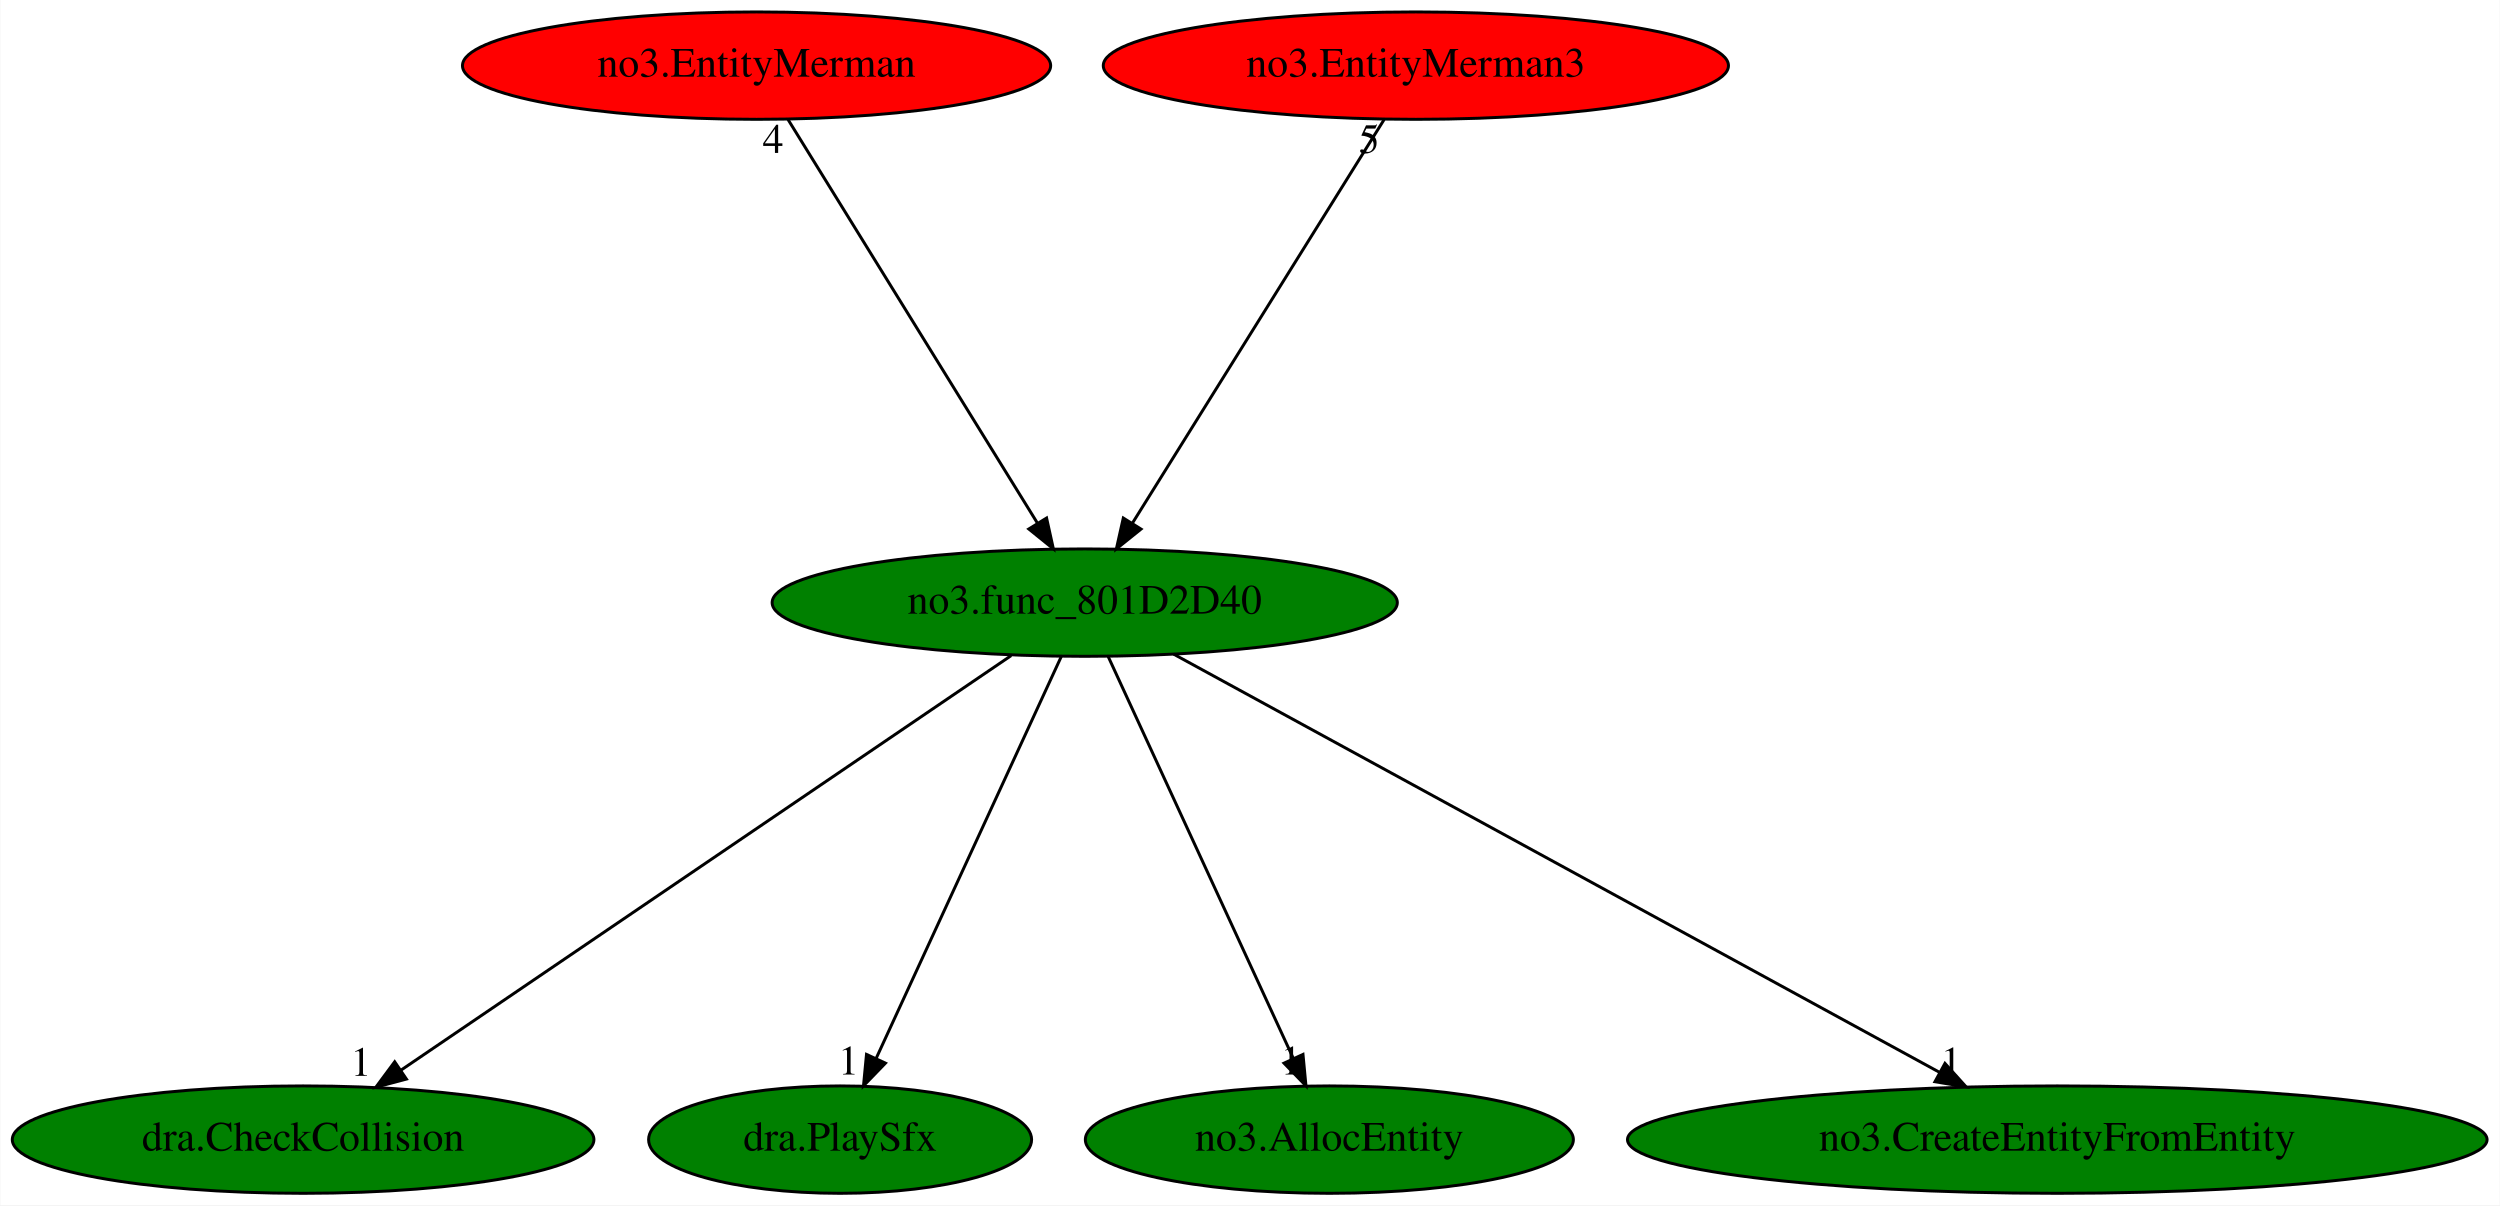
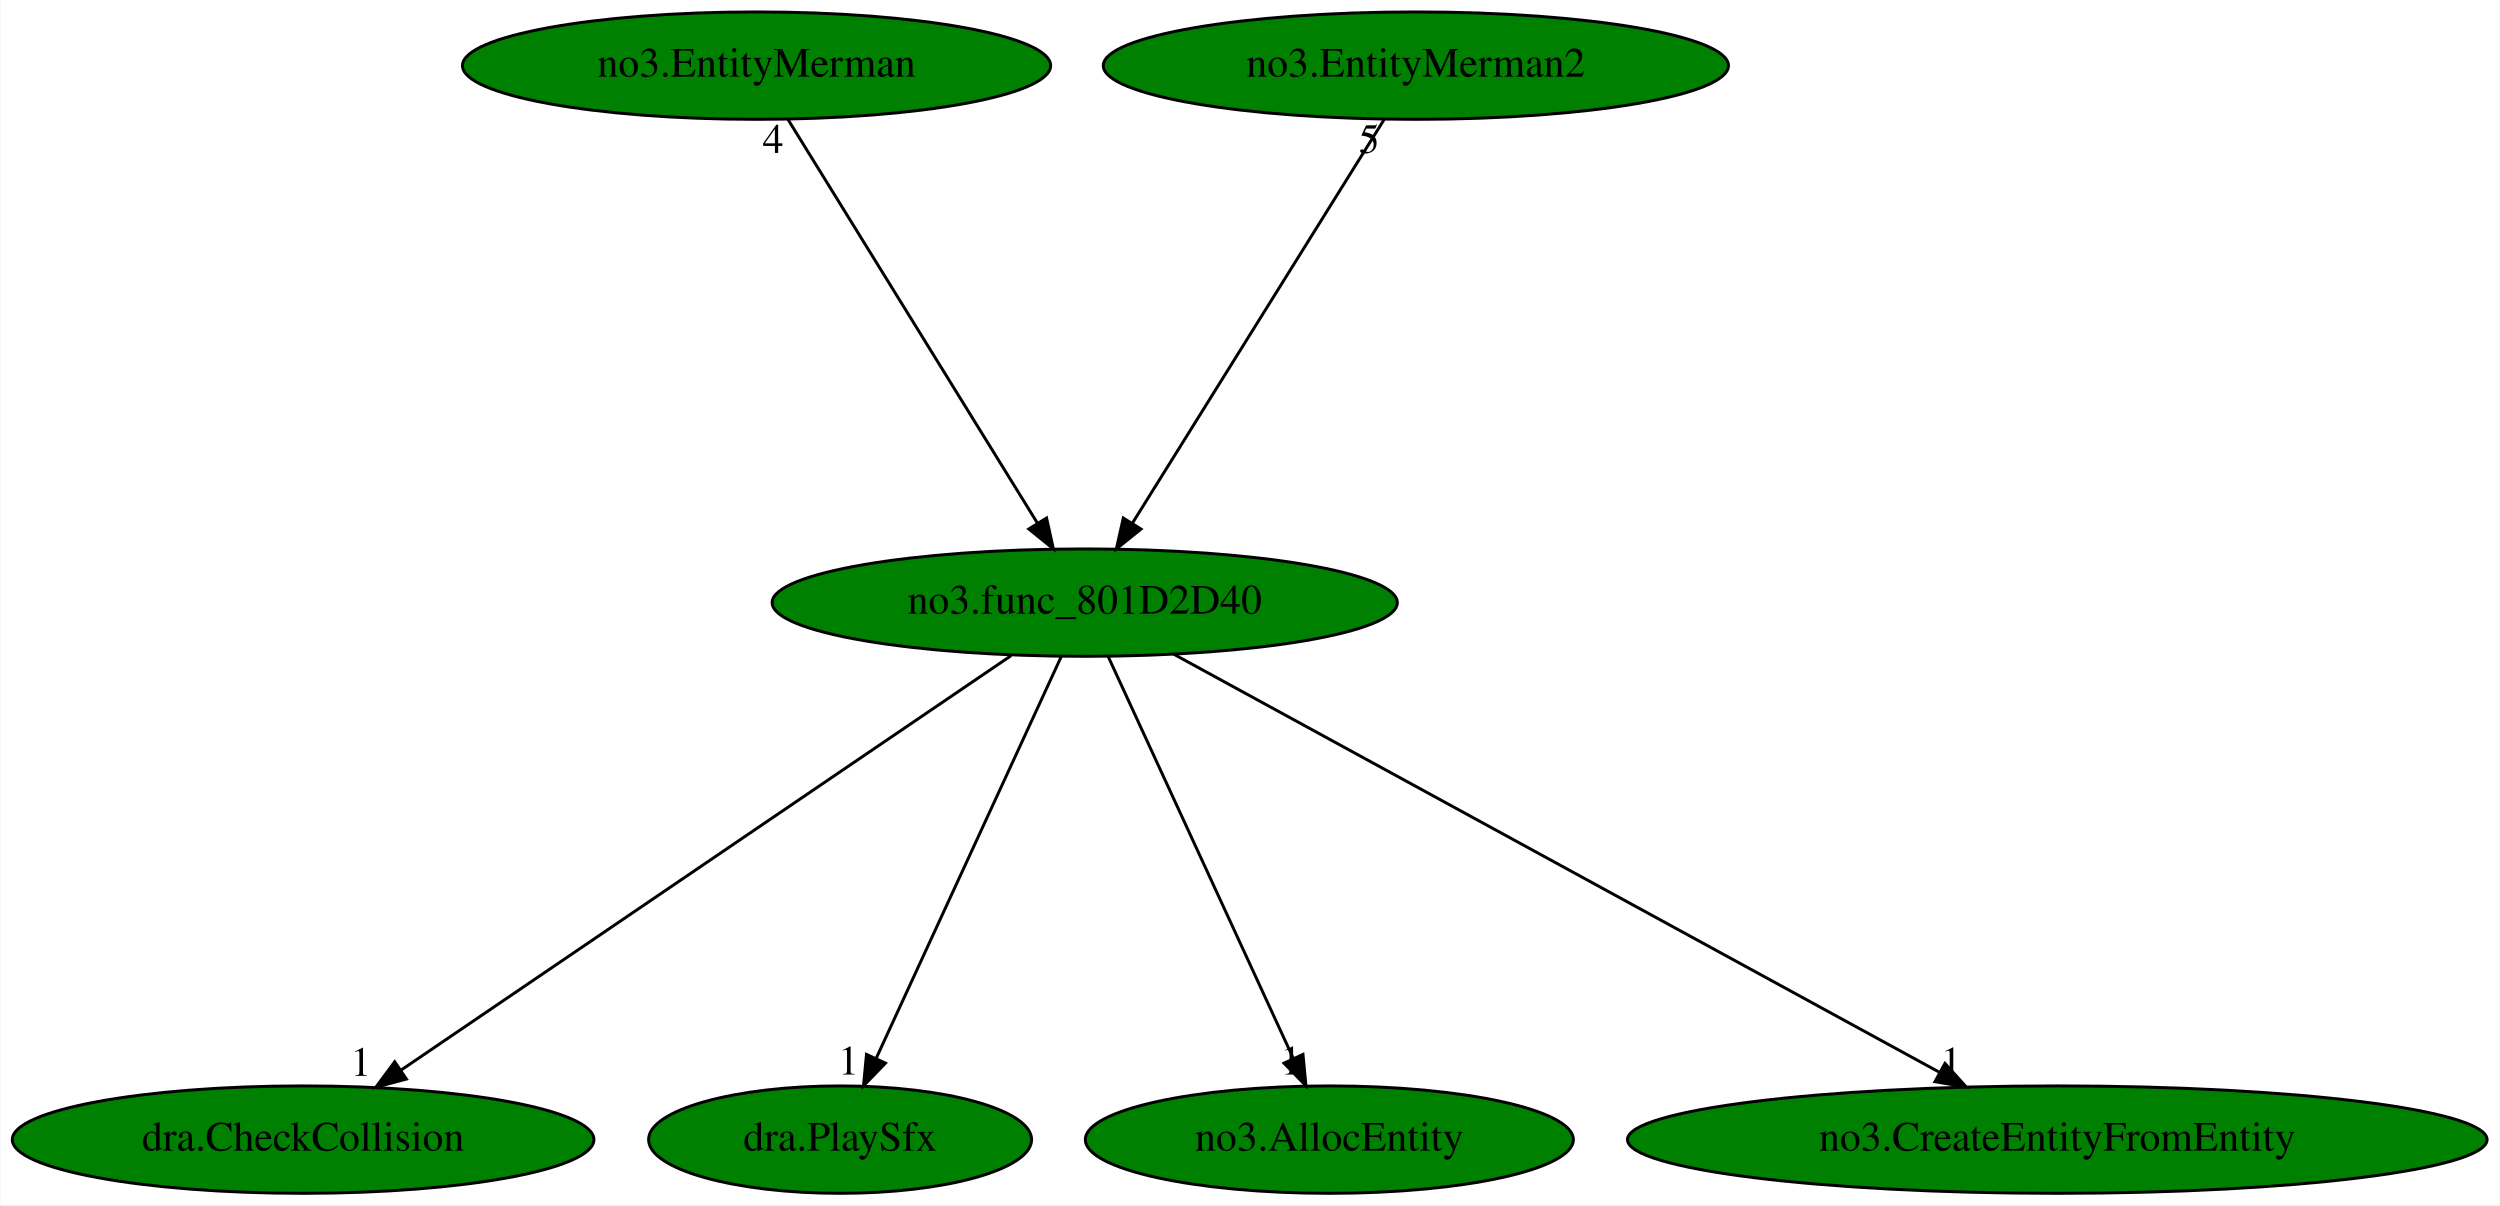
<svg xmlns="http://www.w3.org/2000/svg" xmlns:xlink="http://www.w3.org/1999/xlink" width="838pt" height="404pt" viewBox="0.00 0.00 837.78 404.00">
  <g id="graph0" class="graph" transform="scale(1 1) rotate(0) translate(4 400)">
    <polygon fill="white" stroke="transparent" points="-4,4 -4,-400 833.78,-400 833.78,4 -4,4" />
    <g id="node1" class="node">
      <ellipse fill="green" stroke="black" cx="359.49" cy="-198" rx="104.78" ry="18" />
      <text text-anchor="middle" x="359.49" y="-194.3" font-family="Times,serif" font-size="14.00">no3.func_801D2D40</text>
    </g>
    <g id="node2" class="node">
      <g id="a_node2">
        <a xlink:href="dra.CheckCollision.svg" xlink:title="dra.CheckCollision">
          <ellipse fill="green" stroke="black" cx="97.49" cy="-18" rx="97.48" ry="18" />
          <text text-anchor="middle" x="97.49" y="-14.3" font-family="Times,serif" font-size="14.00">dra.CheckCollision</text>
        </a>
      </g>
    </g>
    <g id="edge1" class="edge">
      <path fill="none" stroke="black" d="M334.84,-180.25C287.42,-148.04 183.48,-77.42 130.28,-41.27" />
      <polygon fill="black" stroke="black" points="132.12,-38.3 121.88,-35.57 128.19,-44.09 132.12,-38.3" />
      <text text-anchor="middle" x="116.88" y="-39.37" font-family="Times,serif" font-size="14.00">1</text>
    </g>
    <g id="node3" class="node">
      <g id="a_node3">
        <a xlink:href="dra.PlaySfx.svg" xlink:title="dra.PlaySfx">
          <ellipse fill="green" stroke="black" cx="277.49" cy="-18" rx="64.19" ry="18" />
          <text text-anchor="middle" x="277.49" y="-14.3" font-family="Times,serif" font-size="14.00">dra.PlaySfx</text>
        </a>
      </g>
    </g>
    <g id="edge2" class="edge">
      <path fill="none" stroke="black" d="M351.63,-179.93C337.24,-148.7 306.59,-82.17 289.55,-45.18" />
      <polygon fill="black" stroke="black" points="292.69,-43.63 285.33,-36.02 286.34,-46.56 292.69,-43.63" />
      <text text-anchor="middle" x="280.33" y="-39.82" font-family="Times,serif" font-size="14.00">1</text>
    </g>
    <g id="node4" class="node">
      <g id="a_node4">
        <a xlink:href="no3.AllocEntity.svg" xlink:title="no3.AllocEntity">
          <ellipse fill="green" stroke="black" cx="441.49" cy="-18" rx="81.79" ry="18" />
          <text text-anchor="middle" x="441.49" y="-14.3" font-family="Times,serif" font-size="14.00">no3.AllocEntity</text>
        </a>
      </g>
    </g>
    <g id="edge3" class="edge">
      <path fill="none" stroke="black" d="M367.35,-179.93C381.74,-148.7 412.39,-82.17 429.43,-45.18" />
      <polygon fill="black" stroke="black" points="432.65,-46.56 433.65,-36.02 426.29,-43.63 432.65,-46.56" />
      <text text-anchor="middle" x="428.65" y="-39.82" font-family="Times,serif" font-size="14.00">1</text>
    </g>
    <g id="node5" class="node">
      <g id="a_node5">
        <a xlink:href="no3.CreateEntityFromEntity.svg" xlink:title="no3.CreateEntityFromEntity">
          <ellipse fill="green" stroke="black" cx="685.49" cy="-18" rx="144.07" ry="18" />
          <text text-anchor="middle" x="685.49" y="-14.3" font-family="Times,serif" font-size="14.00">no3.CreateEntityFromEntity</text>
        </a>
      </g>
    </g>
    <g id="edge4" class="edge">
      <path fill="none" stroke="black" d="M389.29,-180.73C448.28,-148.52 579.97,-76.62 646.06,-40.53" />
      <polygon fill="black" stroke="black" points="647.84,-43.55 654.94,-35.68 644.48,-37.4 647.84,-43.55" />
      <text text-anchor="middle" x="649.94" y="-39.48" font-family="Times,serif" font-size="14.00">1</text>
    </g>
    <g id="node6" class="node">
      <g id="a_node6">
        <a xlink:href="no3.EntityMerman.svg" xlink:title="no3.EntityMerman">
-           <ellipse fill="red" stroke="black" cx="249.49" cy="-378" rx="98.58" ry="18" />
+           <ellipse fill="green" stroke="black" cx="249.49" cy="-378" rx="98.58" ry="18" />
          <text text-anchor="middle" x="249.49" y="-374.3" font-family="Times,serif" font-size="14.00">no3.EntityMerman</text>
        </a>
      </g>
    </g>
    <g id="edge5" class="edge">
      <path fill="none" stroke="black" d="M260.04,-359.93C279.42,-328.57 320.8,-261.6 343.6,-224.71" />
      <polygon fill="black" stroke="black" points="346.7,-226.36 348.98,-216.02 340.74,-222.68 346.7,-226.36" />
      <text text-anchor="middle" x="255.04" y="-348.73" font-family="Times,serif" font-size="14.00">4</text>
    </g>
    <g id="node7" class="node">
      <g id="a_node7">
-         <a xlink:href="no3.EntityMerman3.svg" xlink:title="no3.EntityMerman3">
-           <ellipse fill="red" stroke="black" cx="470.49" cy="-378" rx="104.78" ry="18" />
-           <text text-anchor="middle" x="470.49" y="-374.3" font-family="Times,serif" font-size="14.00">no3.EntityMerman3</text>
+         <a xlink:href="no3.EntityMerman2.svg" xlink:title="no3.EntityMerman2">
+           <ellipse fill="green" stroke="black" cx="470.49" cy="-378" rx="104.78" ry="18" />
+           <text text-anchor="middle" x="470.49" y="-374.3" font-family="Times,serif" font-size="14.00">no3.EntityMerman2</text>
        </a>
      </g>
    </g>
    <g id="edge6" class="edge">
      <path fill="none" stroke="black" d="M459.85,-359.93C440.29,-328.57 398.53,-261.6 375.52,-224.71" />
      <polygon fill="black" stroke="black" points="378.36,-222.65 370.1,-216.02 372.42,-226.35 378.36,-222.65" />
      <text text-anchor="middle" x="454.85" y="-348.73" font-family="Times,serif" font-size="14.00">5</text>
    </g>
  </g>
</svg>
